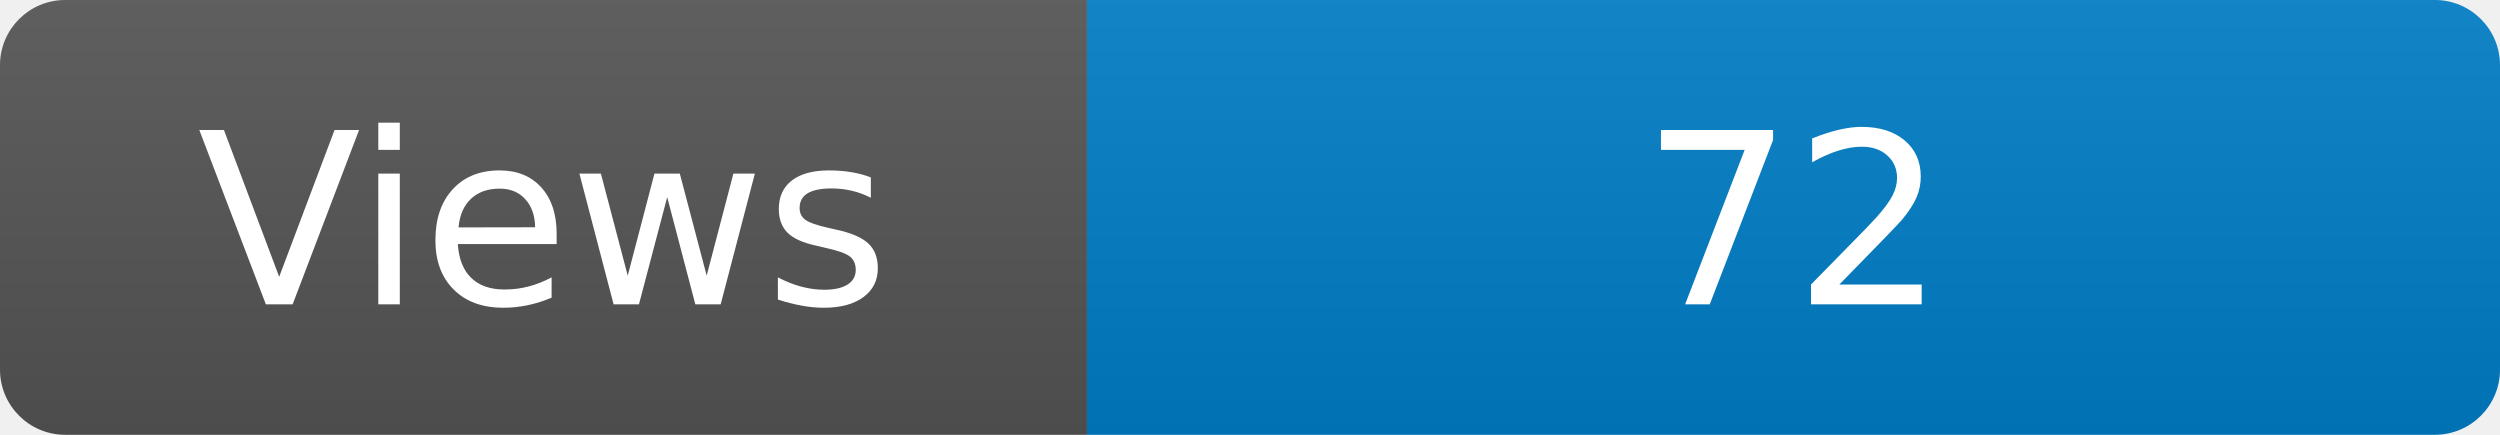
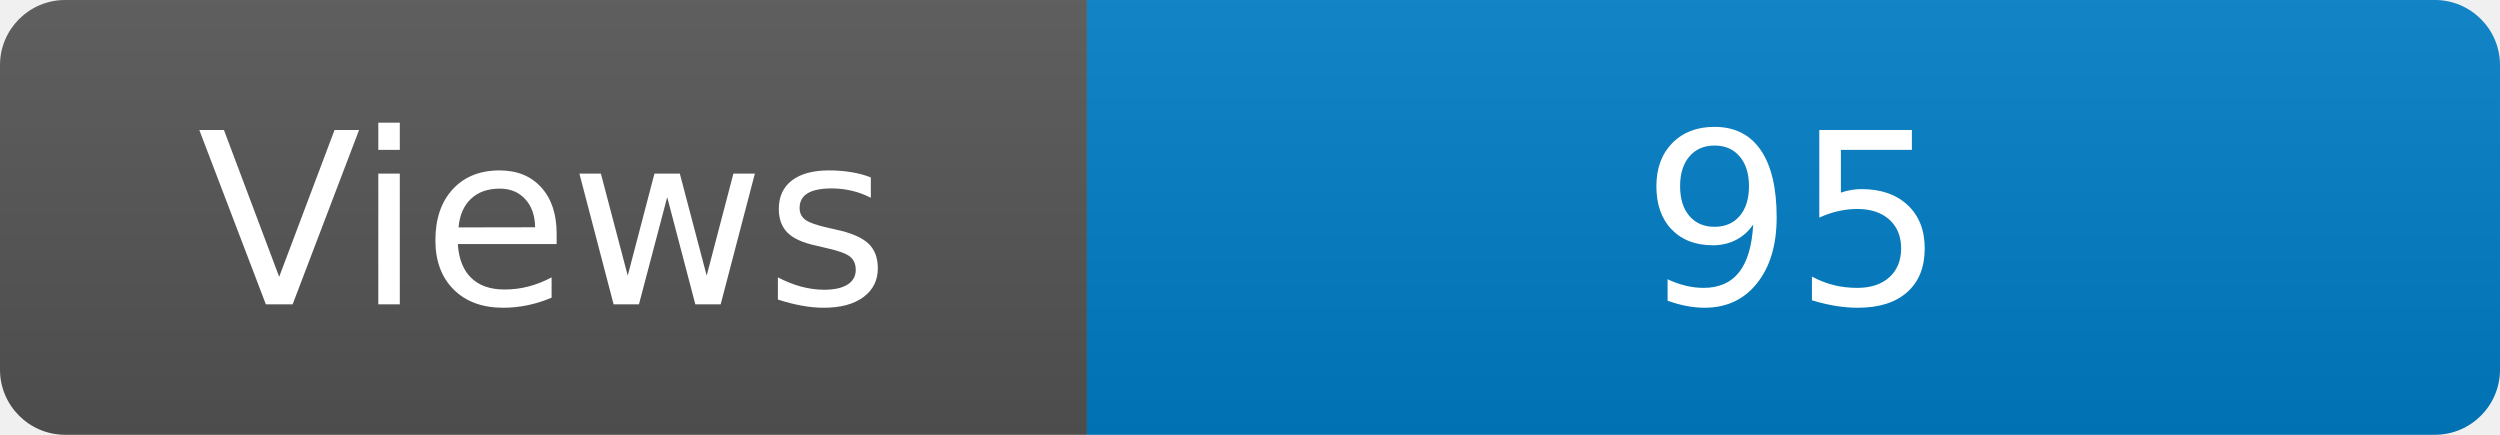
<svg xmlns="http://www.w3.org/2000/svg" width="115" height="20" role="img" aria-label="Maintained?: yes">
  <linearGradient id="s" x2="0" y2="100%">
    <stop offset="0" stop-color="#bbb" stop-opacity=".1" />
    <stop offset="1" stop-opacity=".1" />
  </linearGradient>
  <clipPath id="r">
    <rect width="115" height="20" rx="3" fill="#fff" />
  </clipPath>
  <g clip-path="url(#r)">
    <rect width="50" height="20" fill="#555" />
    <rect x="50" width="160" height="20" fill="#007ec6" />
    <rect width="115" height="20" fill="url(#s)" />
  </g>
  <g fill="#fff" text-anchor="middle" font-family="Verdana,Geneva,DejaVu Sans,sans-serif" font-size="110">
    <text x="250" y="140" transform="scale(.1)" fill="#fff">Views</text>
-     <text x="825" y="140" transform="scale(.1)" fill="#fff">72</text>
+     <text x="825" y="140" transform="scale(.1)" fill="#fff">95</text>
  </g>
</svg>
